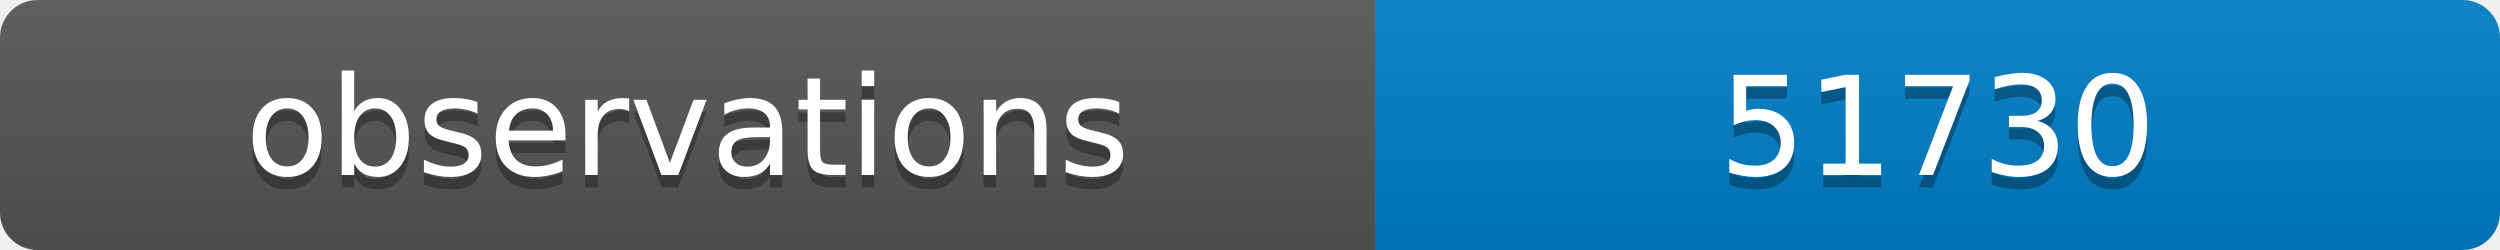
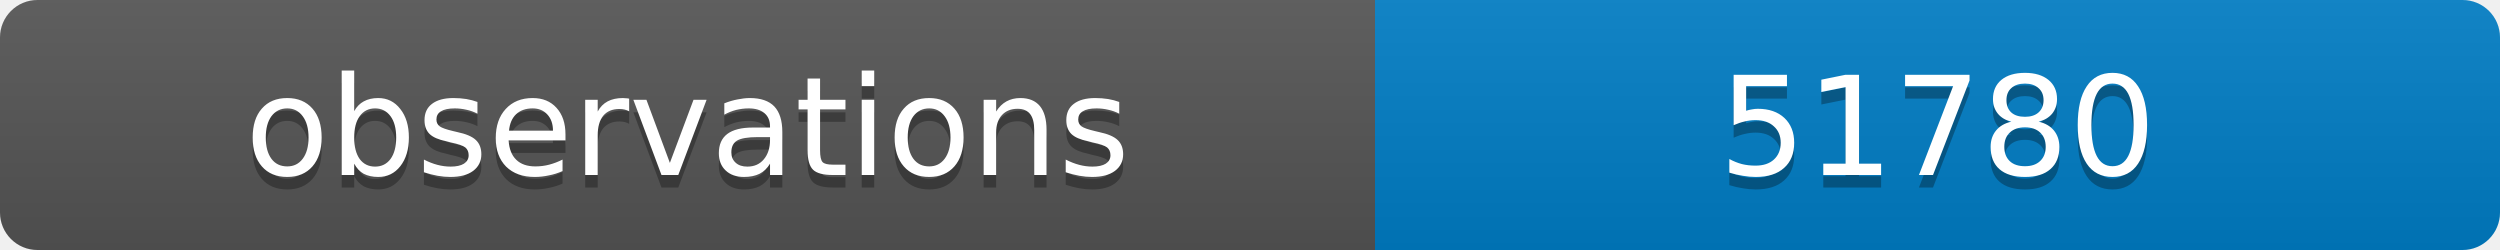
<svg xmlns="http://www.w3.org/2000/svg" width="200" height="20">
  <linearGradient id="b" x2="0" y2="100%">
    <stop offset="0" stop-color="#bbb" stop-opacity=".1" />
    <stop offset="1" stop-opacity=".1" />
  </linearGradient>
  <clipPath id="a">
    <rect width="200" height="20" rx="3" fill="#fff" />
  </clipPath>
  <g clip-path="url(#a)">
    <path fill="#555" d="M0 0h110v20H0z" />
    <path fill="#007ec6" d="M110 0h90v20H110z" />
    <path fill="url(#b)" d="M0 0h200v20H0z" />
  </g>
  <g fill="#fff" text-anchor="middle" font-family="DejaVu Sans,Verdana,Geneva,sans-serif" font-size="11">
    <text x="55" y="15" fill="#010101" fill-opacity=".3">observations</text>
    <text x="55" y="14">observations</text>
-     <text x="155" y="15" fill="#010101" fill-opacity=".3">51730</text>
-     <text x="155" y="14">51730</text>
+     <text x="155" y="15" fill="#010101" fill-opacity=".3">51780</text>
+     <text x="155" y="14">51780</text>
  </g>
</svg>
